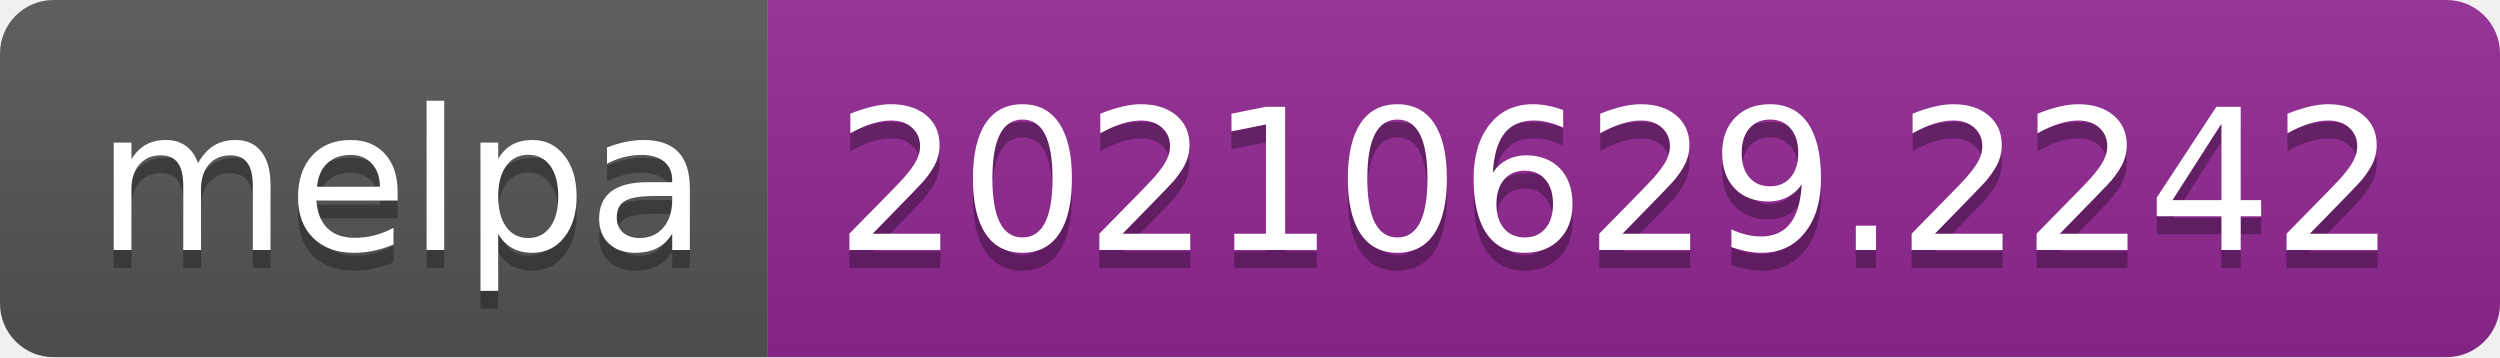
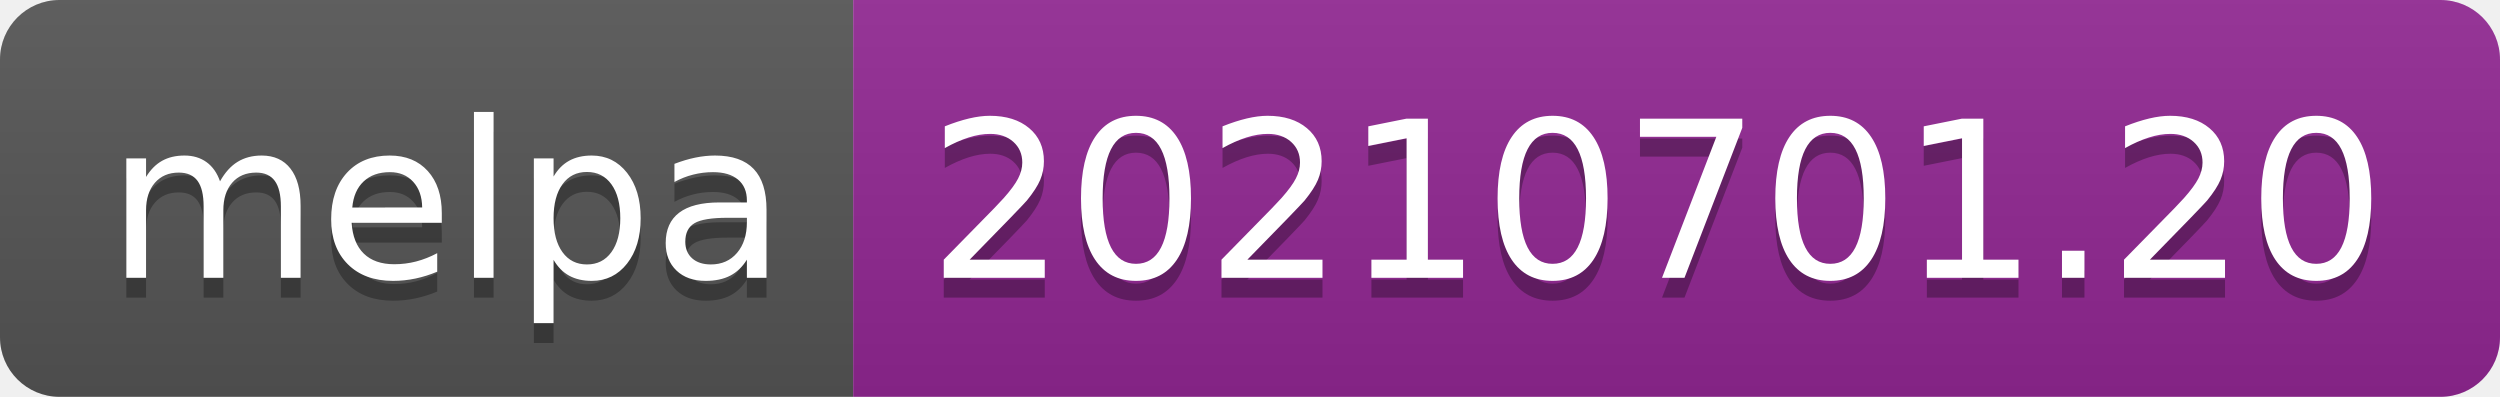
- <svg xmlns="http://www.w3.org/2000/svg" width="140" height="20" role="img" aria-label="melpa: 20210629.2242">
+ <svg xmlns="http://www.w3.org/2000/svg" width="126" height="20" role="img" aria-label="melpa: 20210701.20">
  <linearGradient id="s" x2="0" y2="100%">
    <stop offset="0" stop-color="#bbb" stop-opacity=".1" />
    <stop offset="1" stop-opacity=".1" />
  </linearGradient>
  <clipPath id="r">
-     <rect width="140" height="20" rx="3" fill="#fff" />
+     <rect width="126" height="20" rx="3" fill="#fff" />
  </clipPath>
  <g clip-path="url(#r)">
    <rect width="43" height="20" fill="#555" />
-     <rect x="43" width="97" height="20" fill="#922793" />
-     <rect width="140" height="20" fill="url(#s)" />
+     <rect x="43" width="83" height="20" fill="#922793" />
+     <rect width="126" height="20" fill="url(#s)" />
  </g>
  <g fill="#fff" text-anchor="middle" font-family="Verdana,Geneva,DejaVu Sans,sans-serif" text-rendering="geometricPrecision" font-size="110">
    <text aria-hidden="true" x="225" y="150" fill="#010101" fill-opacity=".3" transform="scale(.1)" textLength="330">melpa</text>
    <text x="225" y="140" transform="scale(.1)" fill="#fff" textLength="330">melpa</text>
-     <text aria-hidden="true" x="905" y="150" fill="#010101" fill-opacity=".3" transform="scale(.1)" textLength="870">20210629.2242</text>
-     <text x="905" y="140" transform="scale(.1)" fill="#fff" textLength="870">20210629.2242</text>
+     <text aria-hidden="true" x="835" y="150" fill="#010101" fill-opacity=".3" transform="scale(.1)" textLength="730">20210701.20</text>
+     <text x="835" y="140" transform="scale(.1)" fill="#fff" textLength="730">20210701.20</text>
  </g>
</svg>
